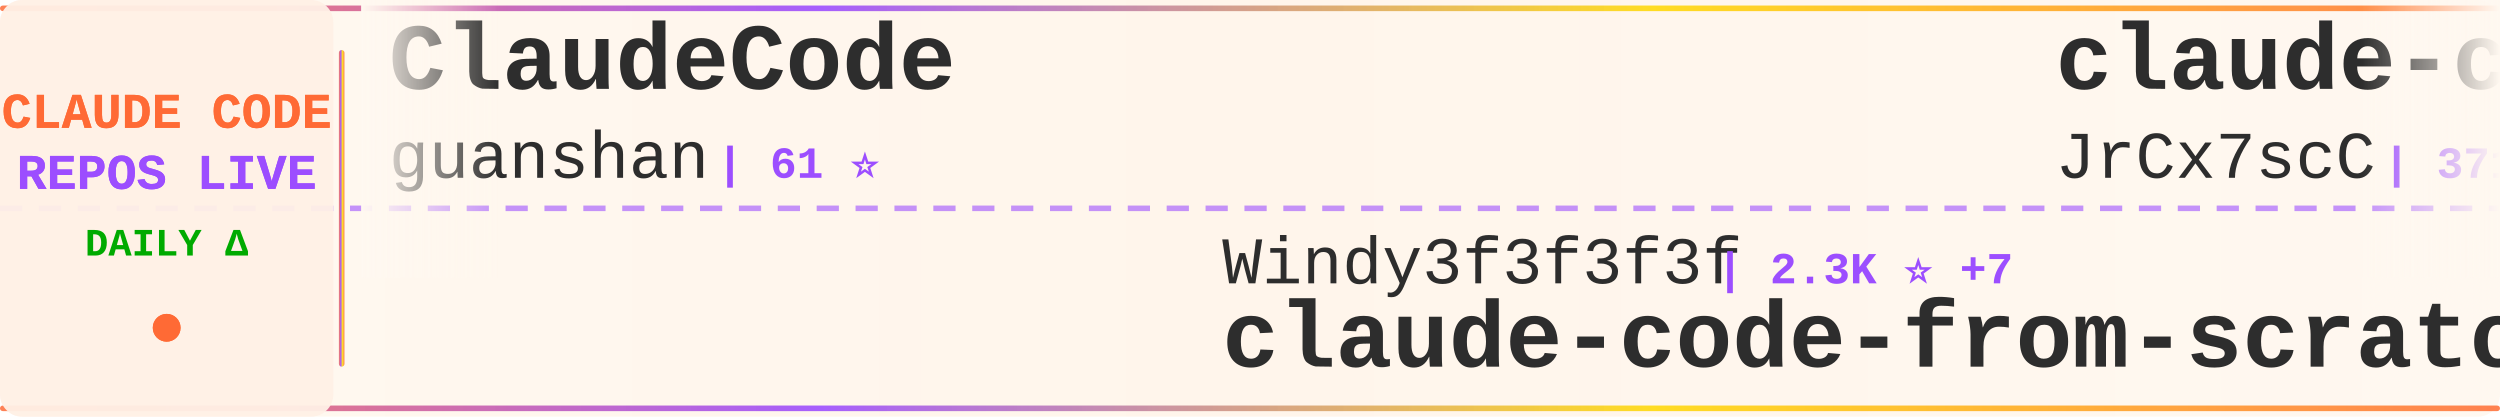
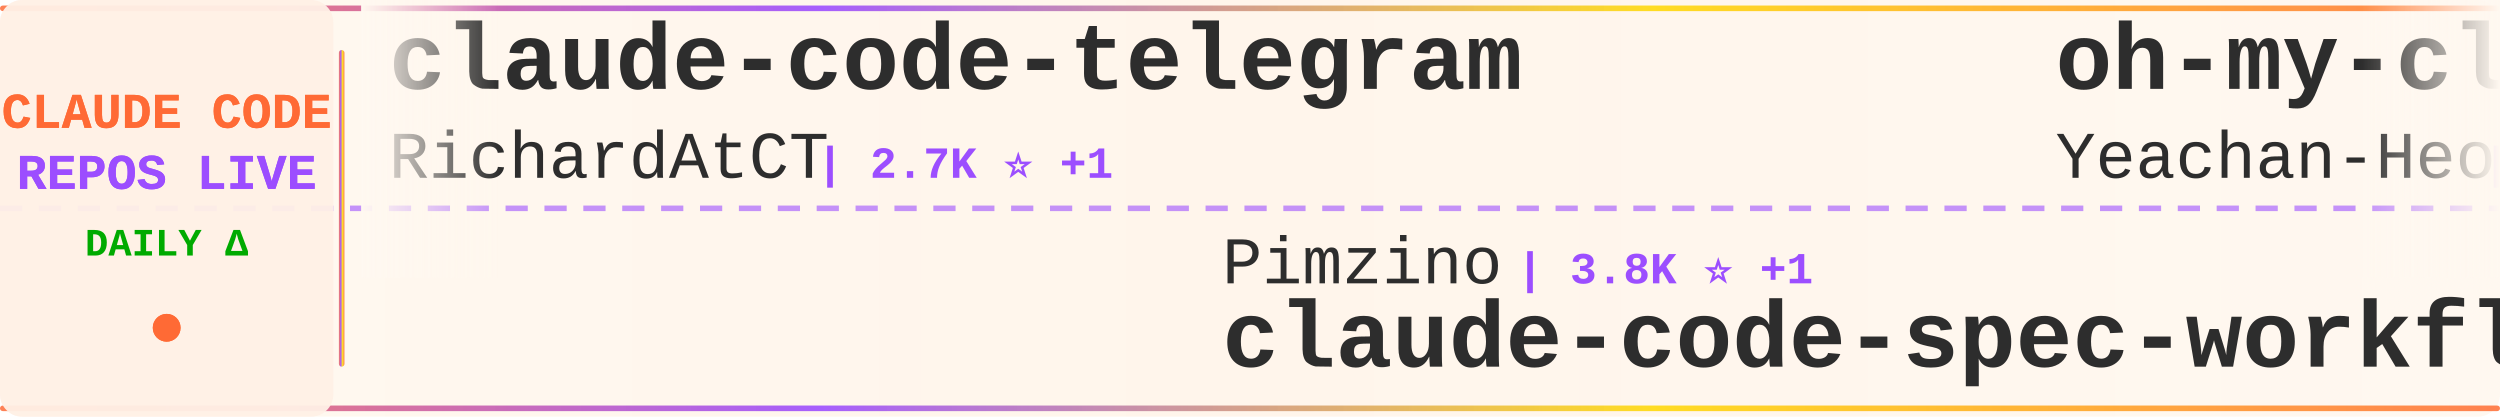
<svg xmlns="http://www.w3.org/2000/svg" width="900" height="150">
  <defs>
    <linearGradient id="tickerBg" x1="0%" y1="0%" x2="100%" y2="0%">
      <stop offset="0%" style="stop-color:#fff8f0;stop-opacity:0.98" />
      <stop offset="50%" style="stop-color:#fff5eb;stop-opacity:1" />
      <stop offset="100%" style="stop-color:#fff8f0;stop-opacity:0.98" />
    </linearGradient>
    <linearGradient id="borderGrad" x1="0%" y1="0%" x2="100%" y2="0%">
      <stop offset="0%" style="stop-color:#FF6B35;stop-opacity:0.85">
        <animate attributeName="stop-opacity" values="0.85;1;0.85" dur="2s" repeatCount="indefinite" />
      </stop>
      <stop offset="33%" style="stop-color:#9C4EFF;stop-opacity:0.9">
        <animate attributeName="stop-opacity" values="0.9;1;0.9" dur="2.2s" repeatCount="indefinite" />
      </stop>
      <stop offset="66%" style="stop-color:#FFD700;stop-opacity:0.85">
        <animate attributeName="stop-opacity" values="0.85;1;0.85" dur="1.8s" repeatCount="indefinite" />
      </stop>
      <stop offset="100%" style="stop-color:#FF6B35;stop-opacity:0.85">
        <animate attributeName="stop-opacity" values="0.85;1;0.85" dur="2s" repeatCount="indefinite" />
      </stop>
    </linearGradient>
    <filter id="textGlow">
      <feGaussianBlur stdDeviation="0.15" result="coloredBlur" />
      <feMerge>
        <feMergeNode in="coloredBlur" />
        <feMergeNode in="SourceGraphic" />
      </feMerge>
    </filter>
    <filter id="metricGlow">
      <feGaussianBlur stdDeviation="0.2" result="coloredBlur" />
      <feMerge>
        <feMergeNode in="coloredBlur" />
        <feMergeNode in="SourceGraphic" />
      </feMerge>
    </filter>
    <linearGradient id="leftFade" x1="0%" y1="0%" x2="100%" y2="0%">
      <stop offset="0%" style="stop-color:#fff8f0;stop-opacity:1" />
      <stop offset="100%" style="stop-color:#fff8f0;stop-opacity:0" />
    </linearGradient>
    <linearGradient id="rightFade" x1="0%" y1="0%" x2="100%" y2="0%">
      <stop offset="0%" style="stop-color:#fff8f0;stop-opacity:0" />
      <stop offset="100%" style="stop-color:#fff8f0;stop-opacity:1" />
    </linearGradient>
  </defs>
  <rect width="900" height="150" fill="url(#tickerBg)" rx="8" />
  <rect x="0" y="2" width="900" height="2" fill="url(#borderGrad)" rx="1" />
  <rect x="0" y="146" width="900" height="2" fill="url(#borderGrad)" rx="1" />
  <line x1="0" y1="75" x2="900" y2="75" stroke="#9C4EFF" stroke-width="2" stroke-dasharray="8 6" opacity="0.6" />
  <rect x="0" y="0" width="120" height="150" fill="#fff0e6" opacity="0.95" rx="8" />
  <text x="60" y="46" font-family="'Courier New', monospace" font-size="18" font-weight="bold" fill="#FF6B35" text-anchor="middle" filter="url(#textGlow)">
    CLAUDE CODE
  </text>
  <text x="60" y="68" font-family="'Courier New', monospace" font-size="18" font-weight="bold" fill="#9C4EFF" text-anchor="middle" filter="url(#textGlow)">
    REPOS LIVE
  </text>
  <text x="60" y="92" font-family="'Courier New', monospace" font-size="14" font-weight="bold" fill="#00aa00" text-anchor="middle">
    DAILY Δ
  </text>
  <circle cx="60" cy="118" r="5" fill="#FF6B35" filter="url(#metricGlow)">
    <animate attributeName="r" values="4;6;4" dur="1.5s" repeatCount="indefinite" />
    <animate attributeName="opacity" values="0.6;1;0.6" dur="1.5s" repeatCount="indefinite" />
  </circle>
  <rect x="122" y="18" width="2" height="114" fill="url(#borderGrad)" rx="1" />
  <clipPath id="tickerClip">
    <rect x="130" y="0" width="770" height="150" />
  </clipPath>
  <g clip-path="url(#tickerClip)">
    <g id="tickerItems">
      <animateTransform attributeName="transform" attributeType="XML" type="translate" from="0 0" to="-3000 0" dur="54s" repeatCount="indefinite" />
      <g transform="translate(0, 0)">
-         <text x="140" y="32" font-family="'Courier New', monospace" font-size="34" font-weight="bold" fill="#2d2d2d">ClaudeCode</text>
-         <text x="140" y="64" font-family="'Courier New', monospace" font-size="24" font-weight="normal" fill="#2d2d2d" opacity="1.0">guanshan</text>
-         <text x="258" y="64" font-family="'Courier New', monospace" font-size="16" font-weight="bold" fill="#9C4EFF"> | 61 ⭐</text>
+         <text x="140" y="32" font-family="'Courier New', monospace" font-size="34" font-weight="bold" fill="#2d2d2d">claude-code-telegram</text>
+         <text x="140" y="64" font-family="'Courier New', monospace" font-size="24" font-weight="normal" fill="#2d2d2d" opacity="1.0">RichardAtCT</text>
+         <text x="294" y="64" font-family="'Courier New', monospace" font-size="16" font-weight="bold" fill="#9C4EFF"> | 2.7K ⭐ +1</text>
      </g>
      <g transform="translate(300, 0)">
-         <text x="140" y="102" font-family="'Courier New', monospace" font-size="24" font-weight="normal" fill="#2d2d2d" opacity="1.0">Windy3f3f3f3f</text>
-         <text x="318" y="102" font-family="'Courier New', monospace" font-size="16" font-weight="bold" fill="#9C4EFF"> | 2.3K ⭐ +7</text>
-         <text x="140" y="132" font-family="'Courier New', monospace" font-size="34" font-weight="bold" fill="#2d2d2d">claude-code-from-scratch</text>
+         <text x="140" y="102" font-family="'Courier New', monospace" font-size="24" font-weight="normal" fill="#2d2d2d" opacity="1.0">Pimzino</text>
+         <text x="246" y="102" font-family="'Courier New', monospace" font-size="16" font-weight="bold" fill="#9C4EFF"> | 3.8K ⭐ +1</text>
+         <text x="140" y="132" font-family="'Courier New', monospace" font-size="34" font-weight="bold" fill="#2d2d2d">claude-code-spec-workflo...</text>
      </g>
      <g transform="translate(600, 0)">
-         <text x="140" y="32" font-family="'Courier New', monospace" font-size="34" font-weight="bold" fill="#2d2d2d">claude-code-source</text>
-         <text x="140" y="64" font-family="'Courier New', monospace" font-size="24" font-weight="normal" fill="#2d2d2d" opacity="1.0">JrCx7scC</text>
-         <text x="258" y="64" font-family="'Courier New', monospace" font-size="16" font-weight="bold" fill="#9C4EFF"> | 371 ⭐</text>
+         <text x="140" y="32" font-family="'Courier New', monospace" font-size="34" font-weight="bold" fill="#2d2d2d">oh-my-claudecode</text>
+         <text x="140" y="64" font-family="'Courier New', monospace" font-size="24" font-weight="normal" fill="#2d2d2d" opacity="1.0">Yeachan-Heo</text>
+         <text x="294" y="64" font-family="'Courier New', monospace" font-size="16" font-weight="bold" fill="#9C4EFF"> | 37.7K ⭐ +51</text>
      </g>
      <g transform="translate(900, 0)">
+         <text x="140" y="102" font-family="'Courier New', monospace" font-size="24" font-weight="normal" fill="#2d2d2d" opacity="1.0">Windy3f3f3f3f</text>
+         <text x="318" y="102" font-family="'Courier New', monospace" font-size="16" font-weight="bold" fill="#9C4EFF"> | 3.1K ⭐ +15</text>
+         <text x="140" y="132" font-family="'Courier New', monospace" font-size="34" font-weight="bold" fill="#2d2d2d">how-claude-code-works</text>
+       </g>
+       <g transform="translate(1200, 0)">
+         <text x="140" y="32" font-family="'Courier New', monospace" font-size="34" font-weight="bold" fill="#2d2d2d">claude-code-router</text>
+         <text x="140" y="64" font-family="'Courier New', monospace" font-size="24" font-weight="normal" fill="#2d2d2d" opacity="1.0">musistudio</text>
+         <text x="282" y="64" font-family="'Courier New', monospace" font-size="16" font-weight="bold" fill="#9C4EFF"> | 35.8K ⭐ +17</text>
+       </g>
+       <g transform="translate(1500, 0)">
        <text x="140" y="102" font-family="'Courier New', monospace" font-size="24" font-weight="normal" fill="#2d2d2d" opacity="1.0">SeemSeam</text>
        <text x="258" y="102" font-family="'Courier New', monospace" font-size="16" font-weight="bold" fill="#9C4EFF"> | 3.3K ⭐ +11</text>
        <text x="140" y="132" font-family="'Courier New', monospace" font-size="34" font-weight="bold" fill="#2d2d2d">claude_codex_bridge</text>
      </g>
-       <g transform="translate(1200, 0)">
-         <text x="140" y="32" font-family="'Courier New', monospace" font-size="34" font-weight="bold" fill="#2d2d2d">Dive-into-Claude-Code</text>
-         <text x="140" y="64" font-family="'Courier New', monospace" font-size="24" font-weight="normal" fill="#2d2d2d" opacity="1.0">VILA-Lab</text>
-         <text x="258" y="64" font-family="'Courier New', monospace" font-size="16" font-weight="bold" fill="#9C4EFF"> | 1.9K ⭐ +8</text>
-       </g>
-       <g transform="translate(1500, 0)">
-         <text x="140" y="102" font-family="'Courier New', monospace" font-size="24" font-weight="normal" fill="#2d2d2d" opacity="1.0">1rgs</text>
-         <text x="210" y="102" font-family="'Courier New', monospace" font-size="16" font-weight="bold" fill="#9C4EFF"> | 3.7K ⭐ +3</text>
-         <text x="140" y="132" font-family="'Courier New', monospace" font-size="34" font-weight="bold" fill="#2d2d2d">claude-code-proxy</text>
-       </g>
      <g transform="translate(1800, 0)">
-         <text x="140" y="32" font-family="'Courier New', monospace" font-size="34" font-weight="bold" fill="#2d2d2d">claude-code-source</text>
-         <text x="140" y="64" font-family="'Courier New', monospace" font-size="24" font-weight="normal" fill="#2d2d2d" opacity="1.0">AprilNEA</text>
-         <text x="258" y="64" font-family="'Courier New', monospace" font-size="16" font-weight="bold" fill="#9C4EFF"> | 391 ⭐ +1</text>
+         <text x="140" y="32" font-family="'Courier New', monospace" font-size="34" font-weight="bold" fill="#2d2d2d">collection-claude-code-s...</text>
+         <text x="140" y="64" font-family="'Courier New', monospace" font-size="24" font-weight="normal" fill="#2d2d2d" opacity="1.0">chauncygu</text>
+         <text x="270" y="64" font-family="'Courier New', monospace" font-size="16" font-weight="bold" fill="#9C4EFF"> | 2.8K ⭐ +4</text>
      </g>
      <g transform="translate(2100, 0)">
-         <text x="140" y="102" font-family="'Courier New', monospace" font-size="24" font-weight="normal" fill="#2d2d2d" opacity="1.0">anthropics</text>
-         <text x="282" y="102" font-family="'Courier New', monospace" font-size="16" font-weight="bold" fill="#9C4EFF"> | 5.5K ⭐ +7</text>
-         <text x="140" y="132" font-family="'Courier New', monospace" font-size="34" font-weight="bold" fill="#2d2d2d">claude-code-security-rev...</text>
+         <text x="140" y="102" font-family="'Courier New', monospace" font-size="24" font-weight="normal" fill="#2d2d2d" opacity="1.0">krusemediallc</text>
+         <text x="318" y="102" font-family="'Courier New', monospace" font-size="16" font-weight="bold" fill="#9C4EFF"> | 1.0K ⭐ +5</text>
+         <text x="140" y="132" font-family="'Courier New', monospace" font-size="34" font-weight="bold" fill="#2d2d2d">arcads-claude-code</text>
      </g>
      <g transform="translate(2400, 0)">
-         <text x="140" y="32" font-family="'Courier New', monospace" font-size="34" font-weight="bold" fill="#2d2d2d">claude-code-ultimate-gui...</text>
-         <text x="140" y="64" font-family="'Courier New', monospace" font-size="24" font-weight="normal" fill="#2d2d2d" opacity="1.0">FlorianBruniaux</text>
-         <text x="342" y="64" font-family="'Courier New', monospace" font-size="16" font-weight="bold" fill="#9C4EFF"> | 5.4K ⭐ +14</text>
+         <text x="140" y="32" font-family="'Courier New', monospace" font-size="34" font-weight="bold" fill="#2d2d2d">Claude-Code</text>
+         <text x="140" y="64" font-family="'Courier New', monospace" font-size="24" font-weight="normal" fill="#2d2d2d" opacity="1.0">pengchengneo</text>
+         <text x="306" y="64" font-family="'Courier New', monospace" font-size="16" font-weight="bold" fill="#9C4EFF"> | 1.6K ⭐ +2</text>
      </g>
      <g transform="translate(2700, 0)">
-         <text x="140" y="102" font-family="'Courier New', monospace" font-size="24" font-weight="normal" fill="#2d2d2d" opacity="1.0">zstmfhy</text>
-         <text x="246" y="102" font-family="'Courier New', monospace" font-size="16" font-weight="bold" fill="#9C4EFF"> | 190 ⭐</text>
-         <text x="140" y="132" font-family="'Courier New', monospace" font-size="34" font-weight="bold" fill="#2d2d2d">Claude-code</text>
+         <text x="140" y="102" font-family="'Courier New', monospace" font-size="24" font-weight="normal" fill="#2d2d2d" opacity="1.0">OrcaWhisper</text>
+         <text x="294" y="102" font-family="'Courier New', monospace" font-size="16" font-weight="bold" fill="#9C4EFF"> | 83 ⭐</text>
+         <text x="140" y="132" font-family="'Courier New', monospace" font-size="34" font-weight="bold" fill="#2d2d2d">Claude-Code</text>
      </g>
      <g transform="translate(3000, 0)">
-         <text x="140" y="32" font-family="'Courier New', monospace" font-size="34" font-weight="bold" fill="#2d2d2d">ClaudeCode</text>
-         <text x="140" y="64" font-family="'Courier New', monospace" font-size="24" font-weight="normal" fill="#2d2d2d" opacity="1.0">guanshan</text>
-         <text x="258" y="64" font-family="'Courier New', monospace" font-size="16" font-weight="bold" fill="#9C4EFF"> | 61 ⭐</text>
+         <text x="140" y="32" font-family="'Courier New', monospace" font-size="34" font-weight="bold" fill="#2d2d2d">claude-code-telegram</text>
+         <text x="140" y="64" font-family="'Courier New', monospace" font-size="24" font-weight="normal" fill="#2d2d2d" opacity="1.0">RichardAtCT</text>
+         <text x="294" y="64" font-family="'Courier New', monospace" font-size="16" font-weight="bold" fill="#9C4EFF"> | 2.7K ⭐ +1</text>
      </g>
      <g transform="translate(3300, 0)">
-         <text x="140" y="102" font-family="'Courier New', monospace" font-size="24" font-weight="normal" fill="#2d2d2d" opacity="1.0">Windy3f3f3f3f</text>
-         <text x="318" y="102" font-family="'Courier New', monospace" font-size="16" font-weight="bold" fill="#9C4EFF"> | 2.3K ⭐ +7</text>
-         <text x="140" y="132" font-family="'Courier New', monospace" font-size="34" font-weight="bold" fill="#2d2d2d">claude-code-from-scratch</text>
+         <text x="140" y="102" font-family="'Courier New', monospace" font-size="24" font-weight="normal" fill="#2d2d2d" opacity="1.0">Pimzino</text>
+         <text x="246" y="102" font-family="'Courier New', monospace" font-size="16" font-weight="bold" fill="#9C4EFF"> | 3.8K ⭐ +1</text>
+         <text x="140" y="132" font-family="'Courier New', monospace" font-size="34" font-weight="bold" fill="#2d2d2d">claude-code-spec-workflo...</text>
      </g>
      <g transform="translate(3600, 0)">
-         <text x="140" y="32" font-family="'Courier New', monospace" font-size="34" font-weight="bold" fill="#2d2d2d">claude-code-source</text>
-         <text x="140" y="64" font-family="'Courier New', monospace" font-size="24" font-weight="normal" fill="#2d2d2d" opacity="1.0">JrCx7scC</text>
-         <text x="258" y="64" font-family="'Courier New', monospace" font-size="16" font-weight="bold" fill="#9C4EFF"> | 371 ⭐</text>
+         <text x="140" y="32" font-family="'Courier New', monospace" font-size="34" font-weight="bold" fill="#2d2d2d">oh-my-claudecode</text>
+         <text x="140" y="64" font-family="'Courier New', monospace" font-size="24" font-weight="normal" fill="#2d2d2d" opacity="1.0">Yeachan-Heo</text>
+         <text x="294" y="64" font-family="'Courier New', monospace" font-size="16" font-weight="bold" fill="#9C4EFF"> | 37.7K ⭐ +51</text>
      </g>
      <g transform="translate(3900, 0)">
-         <text x="140" y="102" font-family="'Courier New', monospace" font-size="24" font-weight="normal" fill="#2d2d2d" opacity="1.0">SeemSeam</text>
-         <text x="258" y="102" font-family="'Courier New', monospace" font-size="16" font-weight="bold" fill="#9C4EFF"> | 3.3K ⭐ +11</text>
-         <text x="140" y="132" font-family="'Courier New', monospace" font-size="34" font-weight="bold" fill="#2d2d2d">claude_codex_bridge</text>
+         <text x="140" y="102" font-family="'Courier New', monospace" font-size="24" font-weight="normal" fill="#2d2d2d" opacity="1.0">Windy3f3f3f3f</text>
+         <text x="318" y="102" font-family="'Courier New', monospace" font-size="16" font-weight="bold" fill="#9C4EFF"> | 3.1K ⭐ +15</text>
+         <text x="140" y="132" font-family="'Courier New', monospace" font-size="34" font-weight="bold" fill="#2d2d2d">how-claude-code-works</text>
      </g>
    </g>
  </g>
  <rect x="130" y="0" width="50" height="100" fill="url(#leftFade)" />
  <rect x="850" y="0" width="50" height="100" fill="url(#rightFade)" />
</svg>
